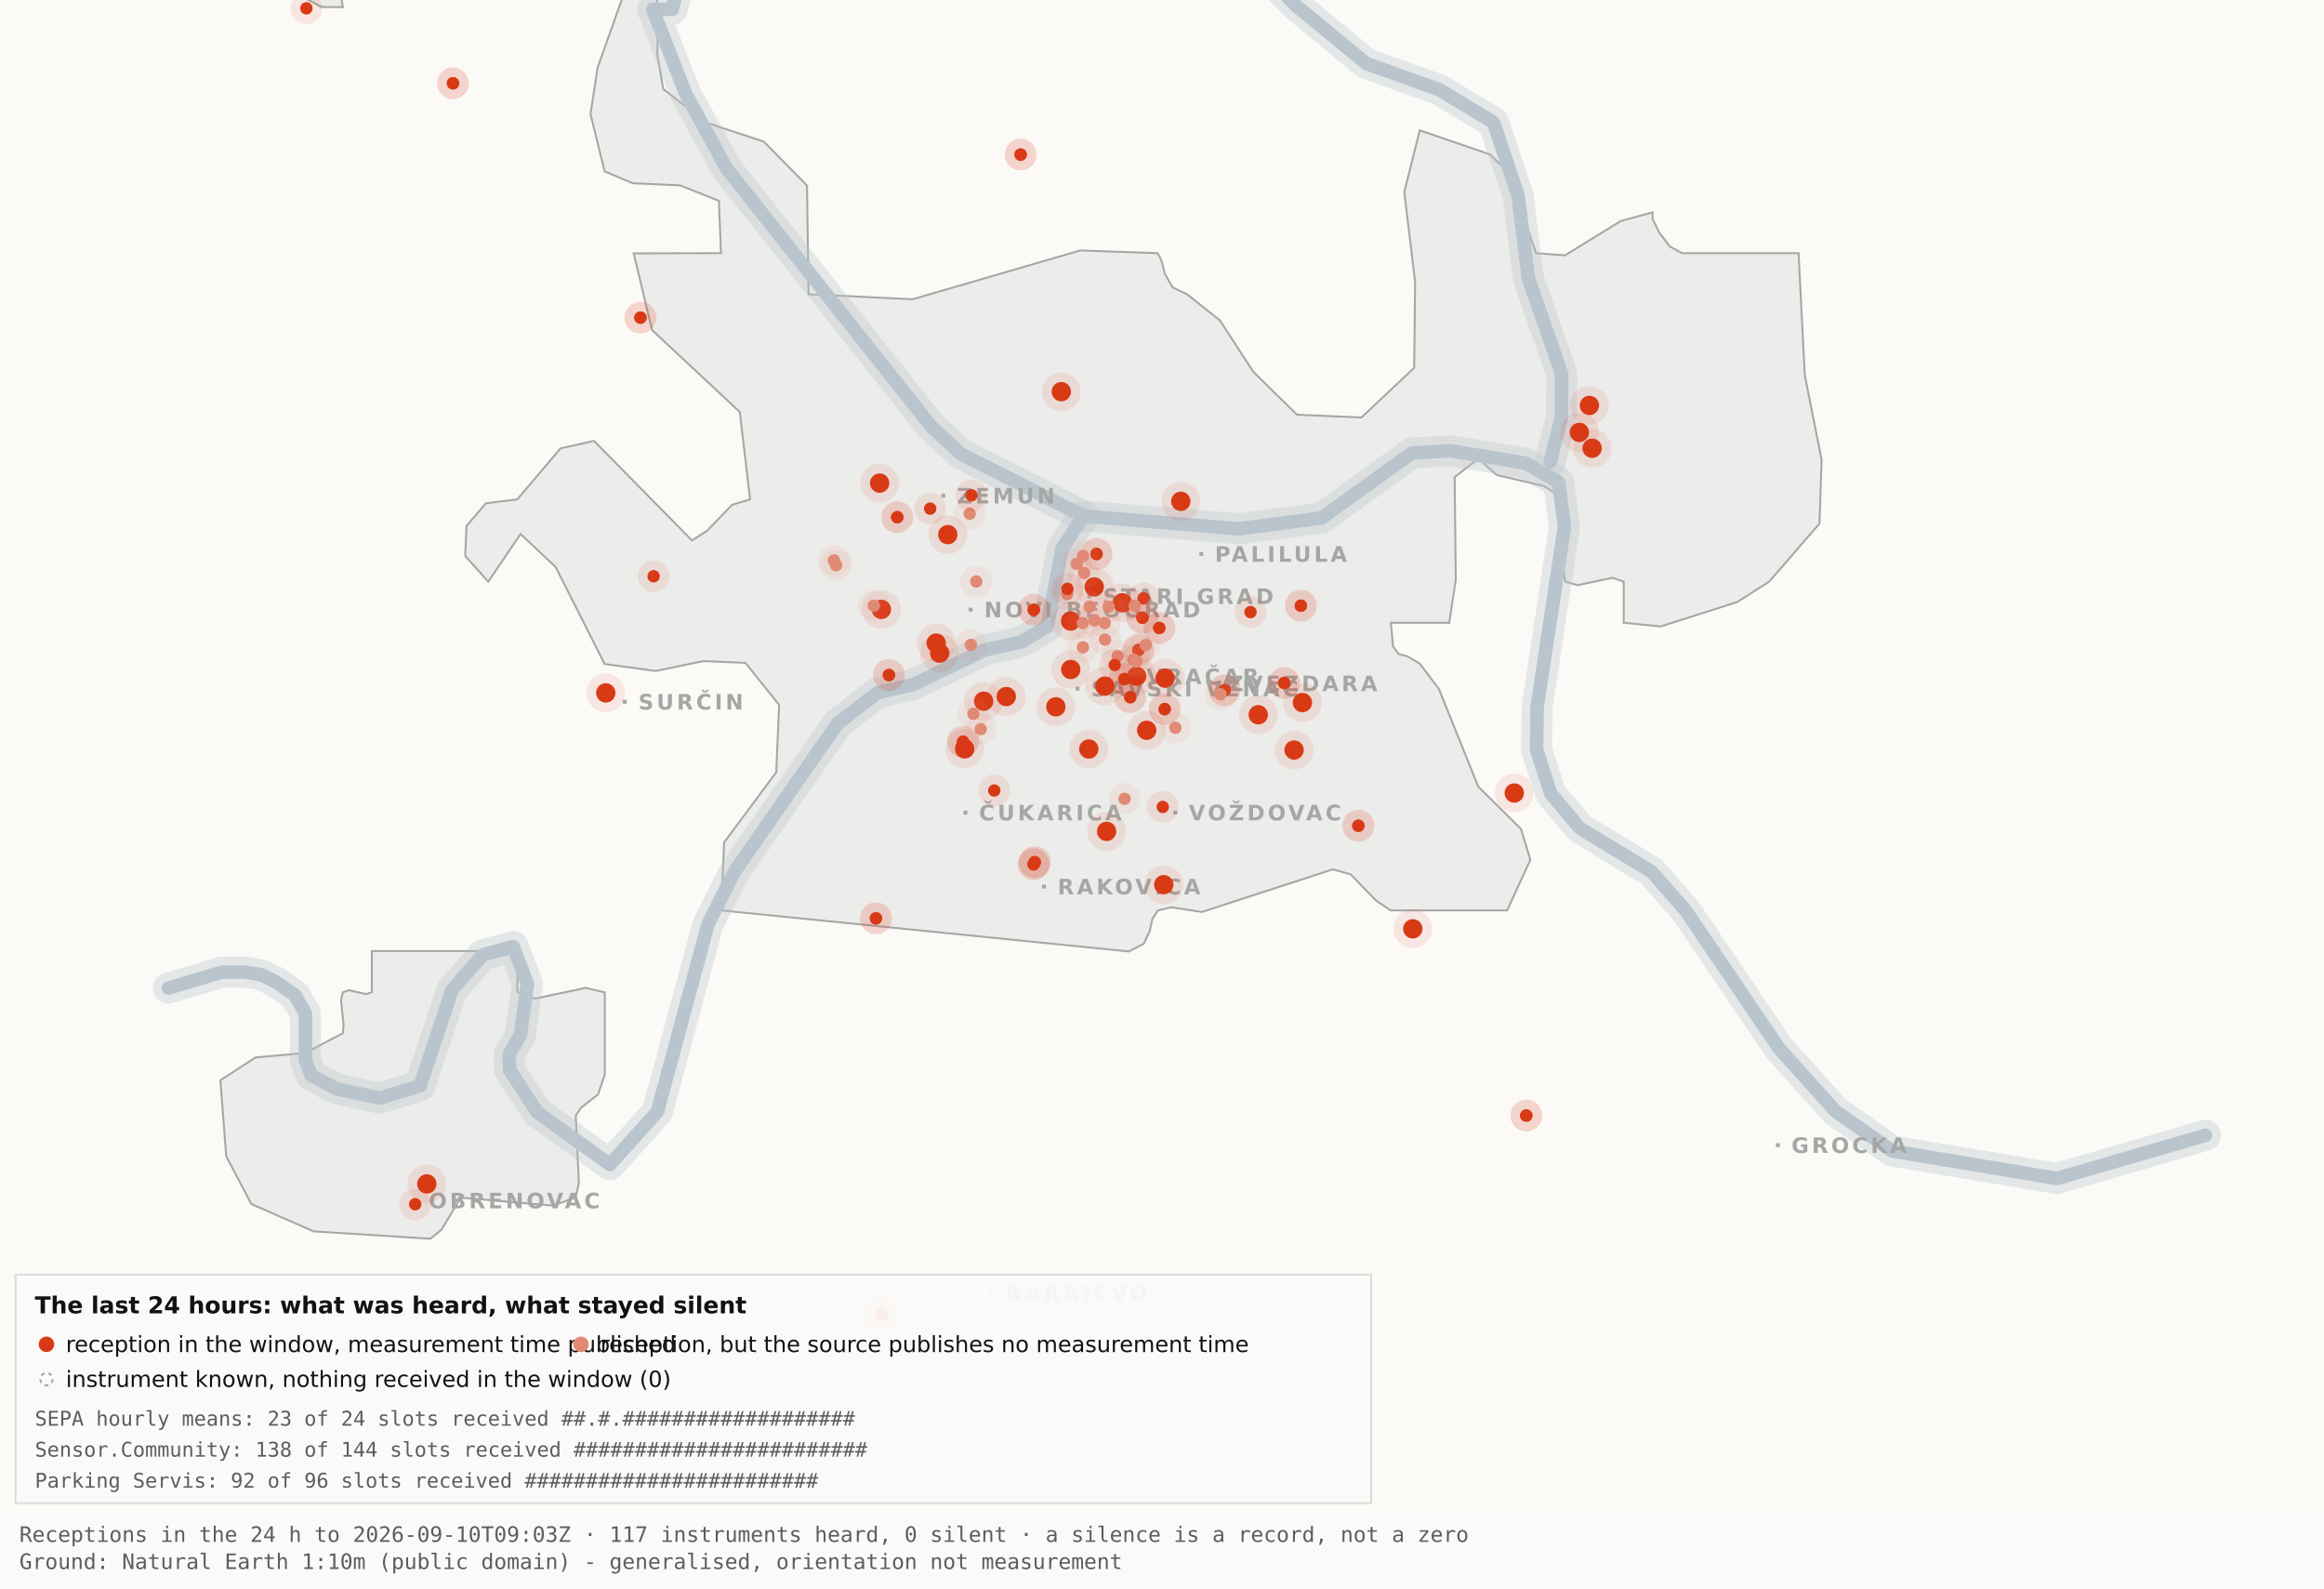
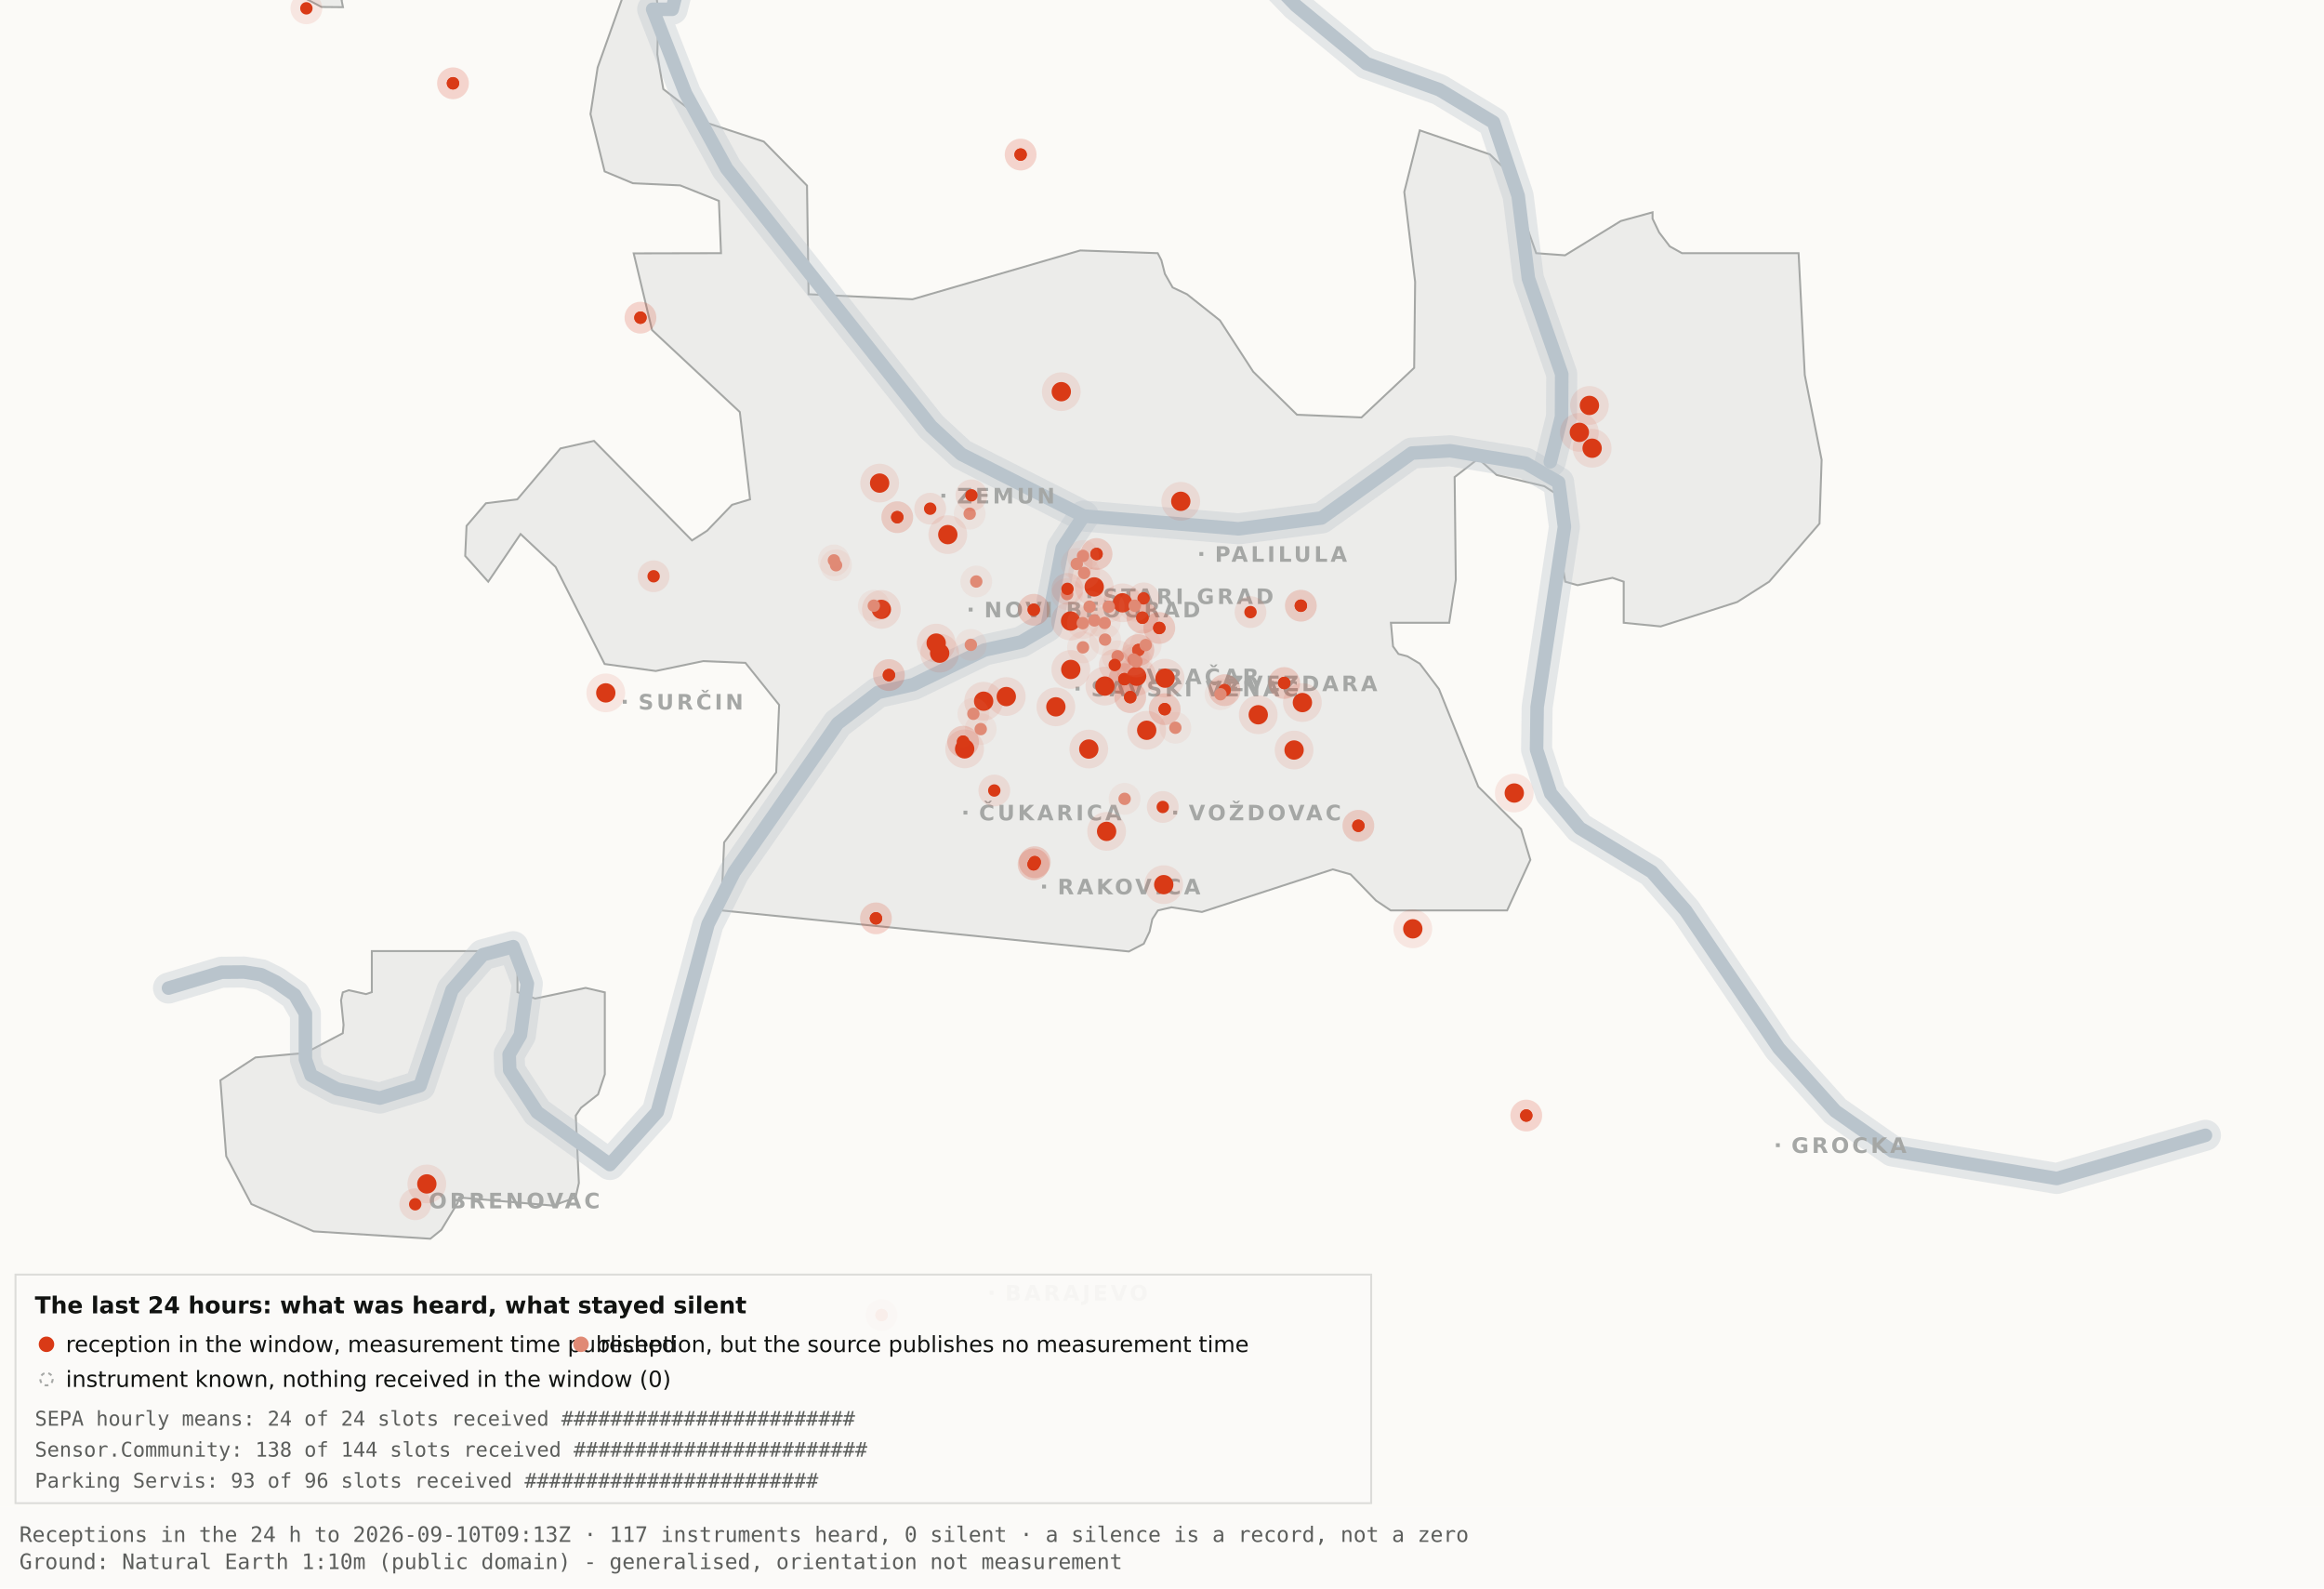
<svg xmlns="http://www.w3.org/2000/svg" viewBox="0 0 1200 820" width="1200" height="820" role="img" aria-label="Map 3 - The last 24 hours">
  <rect x="0" y="0" width="1200" height="820" fill="#fbfaf7" />
  <path d="M192.0,-34.8 L192.1,-17.6 L189.5,-19.9 L182.4,-10.7 L176.4,0.2 L177.1,3.7 L166.0,3.6 L138.0,-11.3 L131.8,-17.6 L130.3,-34.7 L134.1,-45.9 L158.3,-76.4 L166.7,-82.3 L177.1,-81.2 L183.0,-72.1 L192.0,-34.8 Z" fill="#ececea" stroke="#a5a7a5" stroke-width="1" fill-rule="evenodd" />
  <path d="M417.5,151.9 L471.2,154.5 L557.8,129.3 L597.8,130.7 L599.7,134.4 L601.5,141.4 L605.5,148.4 L612.9,151.9 L629.9,165.4 L647.1,191.9 L669.7,214.1 L703.0,215.5 L730.2,189.9 L730.7,145.5 L725.1,99.1 L733.1,67.3 L769.3,79.7 L778.2,88.3 L793.2,130.7 L808.1,131.8 L836.9,114.1 L853.3,109.6 L853.3,112.9 L856.7,120.0 L862.2,127.2 L868.5,130.7 L928.7,130.7 L931.9,193.6 L940.6,237.4 L939.5,270.3 L913.5,300.3 L897.0,310.8 L857.5,323.4 L838.4,321.5 L838.4,300.3 L832.6,298.3 L814.6,302.1 L808.2,300.3 L806.9,292.0 L809.7,266.1 L808.2,258.0 L797.4,251.0 L772.8,245.2 L763.3,236.8 L751.1,246.3 L751.7,299.3 L748.3,321.5 L718.2,321.5 L719.3,333.7 L722.1,337.6 L726.7,338.8 L733.1,342.6 L743.0,355.7 L763.3,406.1 L785.4,428.0 L790.2,443.9 L778.2,470.0 L718.1,470.0 L710.5,464.9 L697.4,451.4 L688.2,448.8 L620.6,470.8 L604.9,468.4 L597.9,470.0 L595.0,474.5 L593.6,480.9 L590.6,487.2 L582.9,491.2 L372.4,470.0 L373.9,434.9 L400.8,398.7 L402.3,363.9 L384.9,342.2 L363.1,341.3 L338.6,346.4 L312.2,342.8 L286.9,292.7 L268.8,275.7 L252.1,300.3 L240.2,287.0 L240.9,271.5 L250.9,259.8 L267.1,257.8 L289.4,231.5 L306.7,227.6 L357.3,279.0 L365.1,274.0 L378.0,260.6 L387.3,257.8 L382.0,212.7 L336.7,170.4 L327.2,130.8 L372.3,130.7 L371.2,103.7 L351.2,95.7 L326.8,94.6 L312.2,88.5 L304.9,58.9 L308.6,34.8 L327.3,-17.7 L337.9,-11.0 L340.0,6.7 L339.4,28.1 L342.5,46.0 L364.9,63.4 L394.4,73.1 L416.7,95.8 L417.5,151.9 Z" fill="#ececea" stroke="#a5a7a5" stroke-width="1" fill-rule="evenodd" />
  <path d="M267.2,512.2 L276.3,515.5 L302.4,510.0 L312.3,512.3 L312.3,554.6 L308.8,565.0 L300.0,571.9 L297.3,575.9 L298.9,610.7 L297.2,618.2 L285.6,622.4 L237.1,618.2 L236.3,621.0 L227.9,634.9 L222.2,639.5 L162.0,635.7 L129.8,621.6 L116.8,596.9 L113.8,557.7 L131.9,545.9 L157.6,543.6 L177.0,533.4 L177.4,529.1 L176.1,516.4 L177.0,512.3 L180.1,511.2 L189.0,513.2 L192.0,512.2 L192.0,491.0 L267.2,491.0 L267.2,512.2 Z" fill="#ececea" stroke="#a5a7a5" stroke-width="1" fill-rule="evenodd" />
  <path d="M87.0,510.1 L114.4,501.9 L126.1,501.8 L134.9,503.2 L142.6,507.0 L152.2,513.7 L157.7,523.2 L157.7,546.9 L160.6,555.1 L174.0,562.2 L196.1,566.9 L216.9,560.5 L233.4,511.1 L249.3,492.9 L265.0,488.7 L272.3,507.8 L268.7,534.4 L262.9,544.3 L263.2,552.5 L277.4,574.2 L314.9,601.2 L339.4,574.0 L365.6,477.1 L379.1,450.2 L432.5,373.5 L453.3,357.5 L471.6,353.4 L508.3,335.6 L527.3,331.4 L540.7,323.5 L548.5,283.0 L559.5,266.4" fill="none" stroke="#b9c4cc" stroke-width="16" stroke-opacity="0.35" stroke-linejoin="round" stroke-linecap="round" />
  <path d="M411.7,-177.5 L426.7,-103.9 L394.7,-58.3 L355.0,-26.6 L347.1,4.8 L337.0,4.8 L354.0,48.3 L375.2,87.0 L480.8,220.1 L496.4,234.5 L559.5,266.4 L639.5,273.0 L682.4,267.4 L729.0,233.9 L748.8,232.7 L787.7,239.1 L804.8,249.0 L807.8,272.0 L793.7,365.0 L793.4,387.0 L800.7,409.6 L815.7,427.5 L852.9,450.1 L870.4,470.1 L918.5,541.1 L947.7,573.6 L977.1,594.2 L1062.0,608.4 L1138.8,586.1" fill="none" stroke="#b9c4cc" stroke-width="16" stroke-opacity="0.35" stroke-linejoin="round" stroke-linecap="round" />
  <path d="M534.0,-142.1 L558.9,-95.2 L590.2,-64.2 L638.6,-28.7 L669.2,2.9 L705.5,32.8 L743.2,46.3 L771.2,63.2 L783.9,101.1 L789.2,143.8 L806.4,193.1 L806.3,215.2 L800.5,238.4" fill="none" stroke="#b9c4cc" stroke-width="16" stroke-opacity="0.35" stroke-linejoin="round" stroke-linecap="round" />
  <path d="M87.0,510.1 L114.4,501.9 L126.1,501.8 L134.9,503.2 L142.6,507.0 L152.2,513.7 L157.7,523.2 L157.7,546.9 L160.6,555.1 L174.0,562.2 L196.1,566.9 L216.9,560.5 L233.4,511.1 L249.3,492.9 L265.0,488.7 L272.3,507.8 L268.7,534.4 L262.9,544.3 L263.2,552.5 L277.4,574.2 L314.9,601.2 L339.4,574.0 L365.6,477.1 L379.1,450.2 L432.5,373.5 L453.3,357.5 L471.6,353.4 L508.3,335.6 L527.3,331.4 L540.7,323.5 L548.5,283.0 L559.5,266.4" fill="none" stroke="#b9c4cc" stroke-width="7" stroke-opacity="1" stroke-linejoin="round" stroke-linecap="round" />
  <path d="M411.7,-177.5 L426.7,-103.9 L394.7,-58.3 L355.0,-26.6 L347.1,4.8 L337.0,4.8 L354.0,48.3 L375.2,87.0 L480.8,220.1 L496.4,234.5 L559.5,266.4 L639.5,273.0 L682.4,267.4 L729.0,233.9 L748.8,232.7 L787.7,239.1 L804.8,249.0 L807.8,272.0 L793.7,365.0 L793.4,387.0 L800.7,409.6 L815.7,427.5 L852.9,450.1 L870.4,470.1 L918.5,541.1 L947.7,573.6 L977.1,594.2 L1062.0,608.4 L1138.8,586.1" fill="none" stroke="#b9c4cc" stroke-width="7" stroke-opacity="1" stroke-linejoin="round" stroke-linecap="round" />
  <path d="M534.0,-142.1 L558.9,-95.2 L590.2,-64.2 L638.6,-28.7 L669.2,2.9 L705.5,32.8 L743.2,46.3 L771.2,63.2 L783.9,101.1 L789.2,143.8 L806.4,193.1 L806.3,215.2 L800.5,238.4" fill="none" stroke="#b9c4cc" stroke-width="7" stroke-opacity="1" stroke-linejoin="round" stroke-linecap="round" />
  <rect x="561.5" y="306.8" width="2" height="2" fill="#a5a7a5" />
  <text x="569.5" y="311.8" font-family="Carlito, DejaVu Sans, Arial, sans-serif" font-size="11" font-weight="600" letter-spacing="1.5" fill="#a5a7a5">STARI GRAD</text>
  <rect x="584.0" y="348.2" width="2" height="2" fill="#a5a7a5" />
  <text x="592.0" y="353.2" font-family="Carlito, DejaVu Sans, Arial, sans-serif" font-size="11" font-weight="600" letter-spacing="1.5" fill="#a5a7a5">VRAČAR</text>
  <rect x="555.4" y="354.5" width="2" height="2" fill="#a5a7a5" />
  <text x="563.4" y="359.5" font-family="Carlito, DejaVu Sans, Arial, sans-serif" font-size="11" font-weight="600" letter-spacing="1.5" fill="#a5a7a5">SAVSKI VENAC</text>
  <rect x="500.2" y="313.7" width="2" height="2" fill="#a5a7a5" />
  <text x="508.2" y="318.7" font-family="Carlito, DejaVu Sans, Arial, sans-serif" font-size="11" font-weight="600" letter-spacing="1.5" fill="#a5a7a5">NOVI BEOGRAD</text>
  <rect x="486.1" y="254.9" width="2" height="2" fill="#a5a7a5" />
  <text x="494.1" y="259.9" font-family="Carlito, DejaVu Sans, Arial, sans-serif" font-size="11" font-weight="600" letter-spacing="1.5" fill="#a5a7a5">ZEMUN</text>
  <rect x="619.3" y="285.0" width="2" height="2" fill="#a5a7a5" />
  <text x="627.3" y="290.0" font-family="Carlito, DejaVu Sans, Arial, sans-serif" font-size="11" font-weight="600" letter-spacing="1.5" fill="#a5a7a5">PALILULA</text>
  <rect x="626.1" y="351.8" width="2" height="2" fill="#a5a7a5" />
  <text x="634.1" y="356.8" font-family="Carlito, DejaVu Sans, Arial, sans-serif" font-size="11" font-weight="600" letter-spacing="1.5" fill="#a5a7a5">ZVEZDARA</text>
  <rect x="605.8" y="418.5" width="2" height="2" fill="#a5a7a5" />
  <text x="613.8" y="423.5" font-family="Carlito, DejaVu Sans, Arial, sans-serif" font-size="11" font-weight="600" letter-spacing="1.5" fill="#a5a7a5">VOŽDOVAC</text>
  <rect x="497.5" y="418.5" width="2" height="2" fill="#a5a7a5" />
  <text x="505.5" y="423.5" font-family="Carlito, DejaVu Sans, Arial, sans-serif" font-size="11" font-weight="600" letter-spacing="1.5" fill="#a5a7a5">ČUKARICA</text>
  <rect x="538.1" y="456.7" width="2" height="2" fill="#a5a7a5" />
  <text x="546.1" y="461.7" font-family="Carlito, DejaVu Sans, Arial, sans-serif" font-size="11" font-weight="600" letter-spacing="1.5" fill="#a5a7a5">RAKOVICA</text>
  <rect x="321.6" y="361.3" width="2" height="2" fill="#a5a7a5" />
  <text x="329.6" y="366.3" font-family="Carlito, DejaVu Sans, Arial, sans-serif" font-size="11" font-weight="600" letter-spacing="1.5" fill="#a5a7a5">SURČIN</text>
  <rect x="917.0" y="590.2" width="2" height="2" fill="#a5a7a5" />
  <text x="925.0" y="595.2" font-family="Carlito, DejaVu Sans, Arial, sans-serif" font-size="11" font-weight="600" letter-spacing="1.5" fill="#a5a7a5">GROCKA</text>
  <rect x="213.4" y="618.8" width="2" height="2" fill="#a5a7a5" />
  <text x="221.4" y="623.8" font-family="Carlito, DejaVu Sans, Arial, sans-serif" font-size="11" font-weight="600" letter-spacing="1.5" fill="#a5a7a5">OBRENOVAC</text>
  <rect x="511.0" y="666.4" width="2" height="2" fill="#a5a7a5" />
  <text x="519.0" y="671.4" font-family="Carlito, DejaVu Sans, Arial, sans-serif" font-size="11" font-weight="600" letter-spacing="1.5" fill="#a5a7a5">BARAJEVO</text>
  <rect x="727.5" y="876.2" width="2" height="2" fill="#a5a7a5" />
  <text x="735.5" y="881.2" font-family="Carlito, DejaVu Sans, Arial, sans-serif" font-size="11" font-weight="600" letter-spacing="1.5" fill="#a5a7a5">SOPOT</text>
  <circle cx="507.9" cy="362.0" r="10" fill="#D93A16" fill-opacity=".10" />
  <circle cx="507.9" cy="362.0" r="5" fill="#D93A16" />
  <circle cx="519.6" cy="359.6" r="10" fill="#D93A16" fill-opacity=".10" />
  <circle cx="519.6" cy="359.6" r="5" fill="#D93A16" />
  <circle cx="498.1" cy="386.6" r="10" fill="#D93A16" fill-opacity=".10" />
  <circle cx="498.1" cy="386.6" r="5" fill="#D93A16" />
  <circle cx="552.8" cy="320.6" r="10" fill="#D93A16" fill-opacity=".10" />
  <circle cx="552.8" cy="320.6" r="5" fill="#D93A16" />
  <circle cx="455.1" cy="314.6" r="10" fill="#D93A16" fill-opacity=".10" />
  <circle cx="455.1" cy="314.6" r="5" fill="#D93A16" />
  <circle cx="548.0" cy="202.2" r="10" fill="#D93A16" fill-opacity=".10" />
  <circle cx="548.0" cy="202.2" r="5" fill="#D93A16" />
  <circle cx="579.6" cy="311.2" r="10" fill="#D93A16" fill-opacity=".10" />
  <circle cx="579.6" cy="311.2" r="5" fill="#D93A16" />
  <circle cx="592.1" cy="377.0" r="10" fill="#D93A16" fill-opacity=".10" />
  <circle cx="592.1" cy="377.0" r="5" fill="#D93A16" />
  <circle cx="562.2" cy="386.7" r="10" fill="#D93A16" fill-opacity=".10" />
  <circle cx="562.2" cy="386.7" r="5" fill="#D93A16" />
  <circle cx="570.5" cy="354.2" r="10" fill="#D93A16" fill-opacity=".10" />
  <circle cx="570.5" cy="354.2" r="5" fill="#D93A16" />
  <circle cx="600.9" cy="456.7" r="10" fill="#D93A16" fill-opacity=".10" />
  <circle cx="600.9" cy="456.7" r="5" fill="#D93A16" />
  <circle cx="609.7" cy="258.8" r="10" fill="#D93A16" fill-opacity=".10" />
  <circle cx="609.7" cy="258.8" r="5" fill="#D93A16" />
  <circle cx="729.5" cy="479.5" r="10" fill="#D93A16" fill-opacity=".10" />
  <circle cx="729.5" cy="479.5" r="5" fill="#D93A16" />
  <circle cx="672.5" cy="362.7" r="10" fill="#D93A16" fill-opacity=".10" />
  <circle cx="672.5" cy="362.7" r="5" fill="#D93A16" />
  <circle cx="552.9" cy="345.6" r="10" fill="#D93A16" fill-opacity=".10" />
  <circle cx="552.9" cy="345.6" r="5" fill="#D93A16" />
  <circle cx="485.2" cy="337.2" r="10" fill="#D93A16" fill-opacity=".10" />
  <circle cx="485.2" cy="337.2" r="5" fill="#D93A16" />
  <circle cx="220.4" cy="611.2" r="10" fill="#D93A16" fill-opacity=".10" />
  <circle cx="220.4" cy="611.2" r="5" fill="#D93A16" />
  <circle cx="483.4" cy="332.0" r="10" fill="#D93A16" fill-opacity=".10" />
  <circle cx="483.4" cy="332.0" r="5" fill="#D93A16" />
  <circle cx="820.7" cy="209.3" r="10" fill="#D93A16" fill-opacity=".10" />
  <circle cx="820.7" cy="209.3" r="5" fill="#D93A16" />
  <circle cx="815.5" cy="223.2" r="10" fill="#D93A16" fill-opacity=".10" />
  <circle cx="815.5" cy="223.2" r="5" fill="#D93A16" />
  <circle cx="822.1" cy="231.4" r="10" fill="#D93A16" fill-opacity=".10" />
  <circle cx="822.1" cy="231.4" r="5" fill="#D93A16" />
  <circle cx="571.4" cy="429.2" r="10" fill="#D93A16" fill-opacity=".10" />
  <circle cx="571.4" cy="429.2" r="5" fill="#D93A16" />
  <circle cx="565.0" cy="303.0" r="10" fill="#D93A16" fill-opacity=".10" />
  <circle cx="565.0" cy="303.0" r="5" fill="#D93A16" />
  <circle cx="668.2" cy="387.2" r="10" fill="#D93A16" fill-opacity=".10" />
  <circle cx="668.2" cy="387.2" r="5" fill="#D93A16" />
  <circle cx="312.8" cy="357.7" r="10" fill="#D93A16" fill-opacity=".10" />
  <circle cx="312.8" cy="357.7" r="5" fill="#D93A16" />
  <circle cx="545.2" cy="364.9" r="10" fill="#D93A16" fill-opacity=".10" />
  <circle cx="545.2" cy="364.9" r="5" fill="#D93A16" />
  <circle cx="781.9" cy="409.4" r="10" fill="#D93A16" fill-opacity=".10" />
  <circle cx="781.9" cy="409.4" r="5" fill="#D93A16" />
  <circle cx="586.9" cy="349.1" r="10" fill="#D93A16" fill-opacity=".10" />
  <circle cx="586.9" cy="349.1" r="5" fill="#D93A16" />
  <circle cx="601.6" cy="350.1" r="10" fill="#D93A16" fill-opacity=".10" />
  <circle cx="601.6" cy="350.1" r="5" fill="#D93A16" />
  <circle cx="649.7" cy="369.0" r="10" fill="#D93A16" fill-opacity=".10" />
  <circle cx="649.7" cy="369.0" r="5" fill="#D93A16" />
  <circle cx="489.4" cy="276.0" r="10" fill="#D93A16" fill-opacity=".10" />
  <circle cx="489.4" cy="276.0" r="5" fill="#D93A16" />
  <circle cx="454.2" cy="249.4" r="10" fill="#D93A16" fill-opacity=".10" />
  <circle cx="454.2" cy="249.4" r="5" fill="#D93A16" />
  <circle cx="533.7" cy="446.2" r="8.2" fill="#D93A16" fill-opacity=".10" />
  <circle cx="533.7" cy="446.2" r="3.2" fill="#D93A16" />
  <circle cx="533.7" cy="446.2" r="8.2" fill="#D93A16" fill-opacity=".10" />
  <circle cx="533.7" cy="446.2" r="3.2" fill="#D93A16" />
  <circle cx="534.3" cy="445.1" r="8.2" fill="#D93A16" fill-opacity=".10" />
  <circle cx="534.3" cy="445.1" r="3.2" fill="#D93A16" />
  <circle cx="534.3" cy="445.1" r="8.2" fill="#D93A16" fill-opacity=".10" />
  <circle cx="534.3" cy="445.1" r="3.2" fill="#D93A16" />
  <circle cx="497.3" cy="382.9" r="8.2" fill="#D93A16" fill-opacity=".10" />
  <circle cx="497.3" cy="382.9" r="3.2" fill="#D93A16" />
  <circle cx="497.3" cy="382.9" r="8.2" fill="#D93A16" fill-opacity=".10" />
  <circle cx="497.3" cy="382.9" r="3.2" fill="#D93A16" />
  <circle cx="330.7" cy="164.0" r="8.2" fill="#D93A16" fill-opacity=".10" />
  <circle cx="330.7" cy="164.0" r="3.2" fill="#D93A16" />
  <circle cx="330.7" cy="164.0" r="8.2" fill="#D93A16" fill-opacity=".10" />
  <circle cx="330.7" cy="164.0" r="3.2" fill="#D93A16" />
  <circle cx="583.6" cy="359.9" r="8.2" fill="#D93A16" fill-opacity=".10" />
  <circle cx="583.6" cy="359.9" r="3.2" fill="#D93A16" />
  <circle cx="583.6" cy="359.9" r="8.2" fill="#D93A16" fill-opacity=".10" />
  <circle cx="583.6" cy="359.9" r="3.2" fill="#D93A16" />
  <circle cx="663.1" cy="352.6" r="8.2" fill="#D93A16" fill-opacity=".10" />
  <circle cx="663.1" cy="352.6" r="3.2" fill="#D93A16" />
  <circle cx="663.1" cy="352.6" r="8.2" fill="#D93A16" fill-opacity=".10" />
  <circle cx="663.1" cy="352.6" r="3.2" fill="#D93A16" />
  <circle cx="601.4" cy="366.1" r="8.2" fill="#D93A16" fill-opacity=".10" />
  <circle cx="601.4" cy="366.1" r="3.2" fill="#D93A16" />
  <circle cx="601.4" cy="366.1" r="8.2" fill="#D93A16" fill-opacity=".10" />
  <circle cx="601.4" cy="366.1" r="3.2" fill="#D93A16" />
  <circle cx="214.4" cy="621.7" r="8.2" fill="#D93A16" fill-opacity=".10" />
  <circle cx="214.4" cy="621.7" r="3.2" fill="#D93A16" />
  <circle cx="463.3" cy="267.0" r="8.2" fill="#D93A16" fill-opacity=".10" />
  <circle cx="463.3" cy="267.0" r="3.2" fill="#D93A16" />
  <circle cx="463.3" cy="267.0" r="8.2" fill="#D93A16" fill-opacity=".10" />
  <circle cx="463.3" cy="267.0" r="3.2" fill="#D93A16" />
  <circle cx="600.4" cy="416.6" r="8.2" fill="#D93A16" fill-opacity=".10" />
  <circle cx="600.4" cy="416.6" r="3.2" fill="#D93A16" />
  <circle cx="671.7" cy="312.7" r="8.2" fill="#D93A16" fill-opacity=".10" />
  <circle cx="671.7" cy="312.7" r="3.2" fill="#D93A16" />
  <circle cx="671.7" cy="312.7" r="8.2" fill="#D93A16" fill-opacity=".10" />
  <circle cx="671.7" cy="312.7" r="3.2" fill="#D93A16" />
  <circle cx="587.8" cy="335.6" r="8.2" fill="#D93A16" fill-opacity=".10" />
  <circle cx="587.8" cy="335.6" r="3.2" fill="#D93A16" />
  <circle cx="587.8" cy="335.6" r="8.2" fill="#D93A16" fill-opacity=".10" />
  <circle cx="587.8" cy="335.6" r="3.2" fill="#D93A16" />
  <circle cx="455.2" cy="678.9" r="8.2" fill="#D93A16" fill-opacity=".10" />
  <circle cx="455.2" cy="678.9" r="3.2" fill="#D93A16" />
  <circle cx="455.2" cy="678.9" r="8.2" fill="#D93A16" fill-opacity=".10" />
  <circle cx="455.2" cy="678.9" r="3.2" fill="#D93A16" />
  <circle cx="590.5" cy="308.9" r="8.2" fill="#D93A16" fill-opacity=".10" />
  <circle cx="590.5" cy="308.9" r="3.2" fill="#D93A16" />
  <circle cx="598.6" cy="324.2" r="8.2" fill="#D93A16" fill-opacity=".10" />
  <circle cx="598.6" cy="324.2" r="3.2" fill="#D93A16" />
  <circle cx="598.6" cy="324.2" r="8.2" fill="#D93A16" fill-opacity=".10" />
  <circle cx="598.6" cy="324.2" r="3.2" fill="#D93A16" />
  <circle cx="233.9" cy="43.0" r="8.2" fill="#D93A16" fill-opacity=".10" />
  <circle cx="233.9" cy="43.0" r="3.2" fill="#D93A16" />
  <circle cx="233.9" cy="43.0" r="8.2" fill="#D93A16" fill-opacity=".10" />
  <circle cx="233.9" cy="43.0" r="3.2" fill="#D93A16" />
  <circle cx="566.2" cy="286.0" r="8.2" fill="#D93A16" fill-opacity=".10" />
  <circle cx="566.2" cy="286.0" r="3.2" fill="#D93A16" />
  <circle cx="566.2" cy="286.0" r="8.2" fill="#D93A16" fill-opacity=".10" />
  <circle cx="566.2" cy="286.0" r="3.2" fill="#D93A16" />
  <circle cx="589.9" cy="318.9" r="8.2" fill="#D93A16" fill-opacity=".10" />
  <circle cx="589.9" cy="318.9" r="3.2" fill="#D93A16" />
  <circle cx="589.9" cy="318.9" r="8.2" fill="#D93A16" fill-opacity=".10" />
  <circle cx="589.9" cy="318.9" r="3.2" fill="#D93A16" />
  <circle cx="701.4" cy="426.3" r="8.2" fill="#D93A16" fill-opacity=".10" />
  <circle cx="701.4" cy="426.3" r="3.2" fill="#D93A16" />
  <circle cx="701.4" cy="426.3" r="8.2" fill="#D93A16" fill-opacity=".10" />
  <circle cx="701.4" cy="426.3" r="3.2" fill="#D93A16" />
  <circle cx="480.3" cy="262.6" r="8.2" fill="#D93A16" fill-opacity=".10" />
  <circle cx="480.3" cy="262.6" r="3.2" fill="#D93A16" />
  <circle cx="533.8" cy="314.8" r="8.2" fill="#D93A16" fill-opacity=".10" />
  <circle cx="533.8" cy="314.8" r="3.2" fill="#D93A16" />
  <circle cx="533.8" cy="314.8" r="8.2" fill="#D93A16" fill-opacity=".10" />
  <circle cx="533.8" cy="314.8" r="3.2" fill="#D93A16" />
  <circle cx="527.0" cy="79.8" r="8.2" fill="#D93A16" fill-opacity=".10" />
  <circle cx="527.0" cy="79.8" r="3.2" fill="#D93A16" />
  <circle cx="527.0" cy="79.8" r="8.2" fill="#D93A16" fill-opacity=".10" />
  <circle cx="527.0" cy="79.8" r="3.2" fill="#D93A16" />
  <circle cx="788.1" cy="575.9" r="8.2" fill="#D93A16" fill-opacity=".10" />
  <circle cx="788.1" cy="575.9" r="3.2" fill="#D93A16" />
  <circle cx="788.1" cy="575.9" r="8.2" fill="#D93A16" fill-opacity=".10" />
  <circle cx="788.1" cy="575.9" r="3.2" fill="#D93A16" />
  <circle cx="580.6" cy="350.6" r="8.2" fill="#D93A16" fill-opacity=".10" />
  <circle cx="580.6" cy="350.6" r="3.2" fill="#D93A16" />
  <circle cx="580.6" cy="350.6" r="8.2" fill="#D93A16" fill-opacity=".10" />
  <circle cx="580.6" cy="350.6" r="3.2" fill="#D93A16" />
  <circle cx="452.3" cy="474.1" r="8.2" fill="#D93A16" fill-opacity=".10" />
  <circle cx="452.3" cy="474.1" r="3.2" fill="#D93A16" />
  <circle cx="452.3" cy="474.1" r="8.2" fill="#D93A16" fill-opacity=".10" />
  <circle cx="452.3" cy="474.1" r="3.2" fill="#D93A16" />
  <circle cx="632.3" cy="356.3" r="8.2" fill="#D93A16" fill-opacity=".10" />
  <circle cx="632.3" cy="356.3" r="3.2" fill="#D93A16" />
  <circle cx="632.3" cy="356.3" r="8.2" fill="#D93A16" fill-opacity=".10" />
  <circle cx="632.3" cy="356.3" r="3.2" fill="#D93A16" />
  <circle cx="177.6" cy="-12.3" r="8.2" fill="#D93A16" fill-opacity=".10" />
  <circle cx="177.6" cy="-12.3" r="3.2" fill="#D93A16" />
  <circle cx="158.2" cy="4.3" r="8.2" fill="#D93A16" fill-opacity=".10" />
  <circle cx="158.2" cy="4.3" r="3.2" fill="#D93A16" />
  <circle cx="459.0" cy="348.5" r="8.2" fill="#D93A16" fill-opacity=".10" />
  <circle cx="459.0" cy="348.5" r="3.2" fill="#D93A16" />
  <circle cx="459.0" cy="348.5" r="8.2" fill="#D93A16" fill-opacity=".10" />
  <circle cx="459.0" cy="348.5" r="3.2" fill="#D93A16" />
  <circle cx="645.7" cy="316.0" r="8.2" fill="#D93A16" fill-opacity=".10" />
  <circle cx="645.7" cy="316.0" r="3.2" fill="#D93A16" />
  <circle cx="585.3" cy="340.5" r="8.2" fill="#e08a75" fill-opacity=".10" />
  <circle cx="585.3" cy="340.5" r="3.2" fill="#e08a75" />
  <circle cx="585.9" cy="312.7" r="8.2" fill="#e08a75" fill-opacity=".10" />
  <circle cx="585.9" cy="312.7" r="3.2" fill="#e08a75" />
  <circle cx="559.2" cy="334.2" r="8.2" fill="#e08a75" fill-opacity=".10" />
  <circle cx="559.2" cy="334.2" r="3.2" fill="#e08a75" />
  <circle cx="570.6" cy="330.2" r="8.2" fill="#e08a75" fill-opacity=".10" />
  <circle cx="570.6" cy="330.2" r="3.2" fill="#e08a75" />
  <circle cx="562.6" cy="313.2" r="8.2" fill="#e08a75" fill-opacity=".10" />
  <circle cx="562.6" cy="313.2" r="3.2" fill="#e08a75" />
  <circle cx="500.7" cy="265.2" r="8.2" fill="#e08a75" fill-opacity=".10" />
  <circle cx="500.7" cy="265.2" r="3.2" fill="#e08a75" />
  <circle cx="570.4" cy="321.6" r="8.2" fill="#e08a75" fill-opacity=".10" />
  <circle cx="570.4" cy="321.6" r="3.2" fill="#e08a75" />
  <circle cx="591.6" cy="333.0" r="8.2" fill="#e08a75" fill-opacity=".10" />
  <circle cx="591.6" cy="333.0" r="3.2" fill="#e08a75" />
  <circle cx="565.1" cy="320.3" r="8.2" fill="#e08a75" fill-opacity=".10" />
  <circle cx="565.1" cy="320.3" r="3.2" fill="#e08a75" />
  <circle cx="502.6" cy="368.5" r="8.2" fill="#e08a75" fill-opacity=".10" />
  <circle cx="502.6" cy="368.5" r="3.2" fill="#e08a75" />
  <circle cx="501.3" cy="332.9" r="8.2" fill="#e08a75" fill-opacity=".10" />
  <circle cx="501.3" cy="332.9" r="3.2" fill="#e08a75" />
  <circle cx="451.2" cy="312.7" r="8.2" fill="#e08a75" fill-opacity=".10" />
  <circle cx="451.2" cy="312.7" r="3.2" fill="#e08a75" />
  <circle cx="431.7" cy="291.8" r="8.2" fill="#e08a75" fill-opacity=".10" />
  <circle cx="431.7" cy="291.8" r="3.2" fill="#e08a75" />
  <circle cx="630.2" cy="358.4" r="8.2" fill="#e08a75" fill-opacity=".10" />
  <circle cx="630.2" cy="358.4" r="3.2" fill="#e08a75" />
  <circle cx="551.0" cy="306.7" r="8.2" fill="#e08a75" fill-opacity=".10" />
  <circle cx="551.0" cy="306.7" r="3.2" fill="#e08a75" />
  <circle cx="559.8" cy="295.8" r="8.2" fill="#e08a75" fill-opacity=".10" />
  <circle cx="559.8" cy="295.8" r="3.2" fill="#e08a75" />
  <circle cx="559.1" cy="321.7" r="8.2" fill="#e08a75" fill-opacity=".10" />
  <circle cx="559.1" cy="321.7" r="3.2" fill="#e08a75" />
  <circle cx="606.9" cy="375.7" r="8.2" fill="#e08a75" fill-opacity=".10" />
  <circle cx="606.9" cy="375.7" r="3.2" fill="#e08a75" />
  <circle cx="430.6" cy="289.3" r="8.2" fill="#e08a75" fill-opacity=".10" />
  <circle cx="430.6" cy="289.3" r="3.2" fill="#e08a75" />
  <circle cx="559.2" cy="287.0" r="8.2" fill="#e08a75" fill-opacity=".10" />
  <circle cx="559.2" cy="287.0" r="3.2" fill="#e08a75" />
  <circle cx="504.1" cy="300.2" r="8.2" fill="#e08a75" fill-opacity=".10" />
  <circle cx="504.1" cy="300.2" r="3.2" fill="#e08a75" />
  <circle cx="572.5" cy="313.2" r="8.2" fill="#e08a75" fill-opacity=".10" />
  <circle cx="572.5" cy="313.2" r="3.2" fill="#e08a75" />
  <circle cx="577.1" cy="338.8" r="8.2" fill="#e08a75" fill-opacity=".10" />
  <circle cx="577.1" cy="338.8" r="3.2" fill="#e08a75" />
  <circle cx="580.7" cy="412.4" r="8.2" fill="#e08a75" fill-opacity=".10" />
  <circle cx="580.7" cy="412.4" r="3.2" fill="#e08a75" />
  <circle cx="556.0" cy="291.1" r="8.2" fill="#e08a75" fill-opacity=".10" />
  <circle cx="556.0" cy="291.1" r="3.2" fill="#e08a75" />
  <circle cx="586.8" cy="341.5" r="8.2" fill="#e08a75" fill-opacity=".10" />
  <circle cx="586.8" cy="341.5" r="3.2" fill="#e08a75" />
  <circle cx="506.4" cy="376.4" r="8.2" fill="#e08a75" fill-opacity=".10" />
  <circle cx="506.4" cy="376.4" r="3.2" fill="#e08a75" />
  <circle cx="575.6" cy="343.3" r="8.2" fill="#D93A16" fill-opacity=".10" />
  <circle cx="575.6" cy="343.3" r="3.2" fill="#D93A16" />
  <circle cx="513.4" cy="408.1" r="8.2" fill="#D93A16" fill-opacity=".10" />
  <circle cx="513.4" cy="408.1" r="3.2" fill="#D93A16" />
  <circle cx="337.5" cy="297.5" r="8.2" fill="#D93A16" fill-opacity=".10" />
  <circle cx="337.5" cy="297.5" r="3.2" fill="#D93A16" />
  <circle cx="551.2" cy="304.0" r="8.2" fill="#D93A16" fill-opacity=".10" />
  <circle cx="551.2" cy="304.0" r="3.2" fill="#D93A16" />
  <circle cx="501.6" cy="255.7" r="8.2" fill="#D93A16" fill-opacity=".10" />
  <circle cx="501.6" cy="255.7" r="3.2" fill="#D93A16" />
  <g transform="translate(0 650)">
    <rect x="8" y="8" width="700" height="118" fill="#fbfaf7" fill-opacity=".94" stroke="#dcdcd9" />
    <text x="18" y="28" font-family="Carlito, DejaVu Sans, Arial, sans-serif" font-size="12" font-weight="700" fill="#111311">The last 24 hours: what was heard, what stayed silent</text>
    <circle cx="24" cy="44" r="4" fill="#D93A16" />
    <text x="34" y="48" font-family="Carlito, DejaVu Sans, Arial, sans-serif" font-size="11.5" fill="#111311">reception in the window, measurement time published</text>
    <circle cx="300" cy="44" r="4" fill="#e08a75" />
    <text x="310" y="48" font-family="Carlito, DejaVu Sans, Arial, sans-serif" font-size="11.5" fill="#111311">reception, but the source publishes no measurement time</text>
    <circle cx="24" cy="62" r="3.2" fill="none" stroke="#a5a7a5" stroke-dasharray="2 2" />
    <text x="34" y="66" font-family="Carlito, DejaVu Sans, Arial, sans-serif" font-size="11.5" fill="#111311">instrument known, nothing received in the window (0)</text>
-     <text x="18" y="86" font-family="DejaVu Sans Mono, Menlo, monospace" font-size="10.5" fill="#5c5e5c">SEPA hourly means: 23 of 24 slots received  ##.#.###################</text>
+     <text x="18" y="86" font-family="DejaVu Sans Mono, Menlo, monospace" font-size="10.5" fill="#5c5e5c">SEPA hourly means: 24 of 24 slots received  ########################</text>
    <text x="18" y="102" font-family="DejaVu Sans Mono, Menlo, monospace" font-size="10.5" fill="#5c5e5c">Sensor.Community: 138 of 144 slots received  ########################</text>
-     <text x="18" y="118" font-family="DejaVu Sans Mono, Menlo, monospace" font-size="10.5" fill="#5c5e5c">Parking Servis: 92 of 96 slots received  ########################</text>
+     <text x="18" y="118" font-family="DejaVu Sans Mono, Menlo, monospace" font-size="10.5" fill="#5c5e5c">Parking Servis: 93 of 96 slots received  ########################</text>
  </g>
  <rect x="0" y="778" width="1200" height="42" fill="#fbfaf7" fill-opacity=".94" />
-   <text x="10" y="796" font-family="DejaVu Sans Mono, Menlo, monospace" font-size="11" fill="#5c5e5c">Receptions in the 24 h to 2026-09-10T09:03Z  ·  117 instruments heard, 0 silent  ·  a silence is a record, not a zero</text>
+   <text x="10" y="796" font-family="DejaVu Sans Mono, Menlo, monospace" font-size="11" fill="#5c5e5c">Receptions in the 24 h to 2026-09-10T09:13Z  ·  117 instruments heard, 0 silent  ·  a silence is a record, not a zero</text>
  <text x="10" y="810" font-family="DejaVu Sans Mono, Menlo, monospace" font-size="11" fill="#5c5e5c">Ground: Natural Earth 1:10m (public domain) - generalised, orientation not measurement</text>
</svg>
